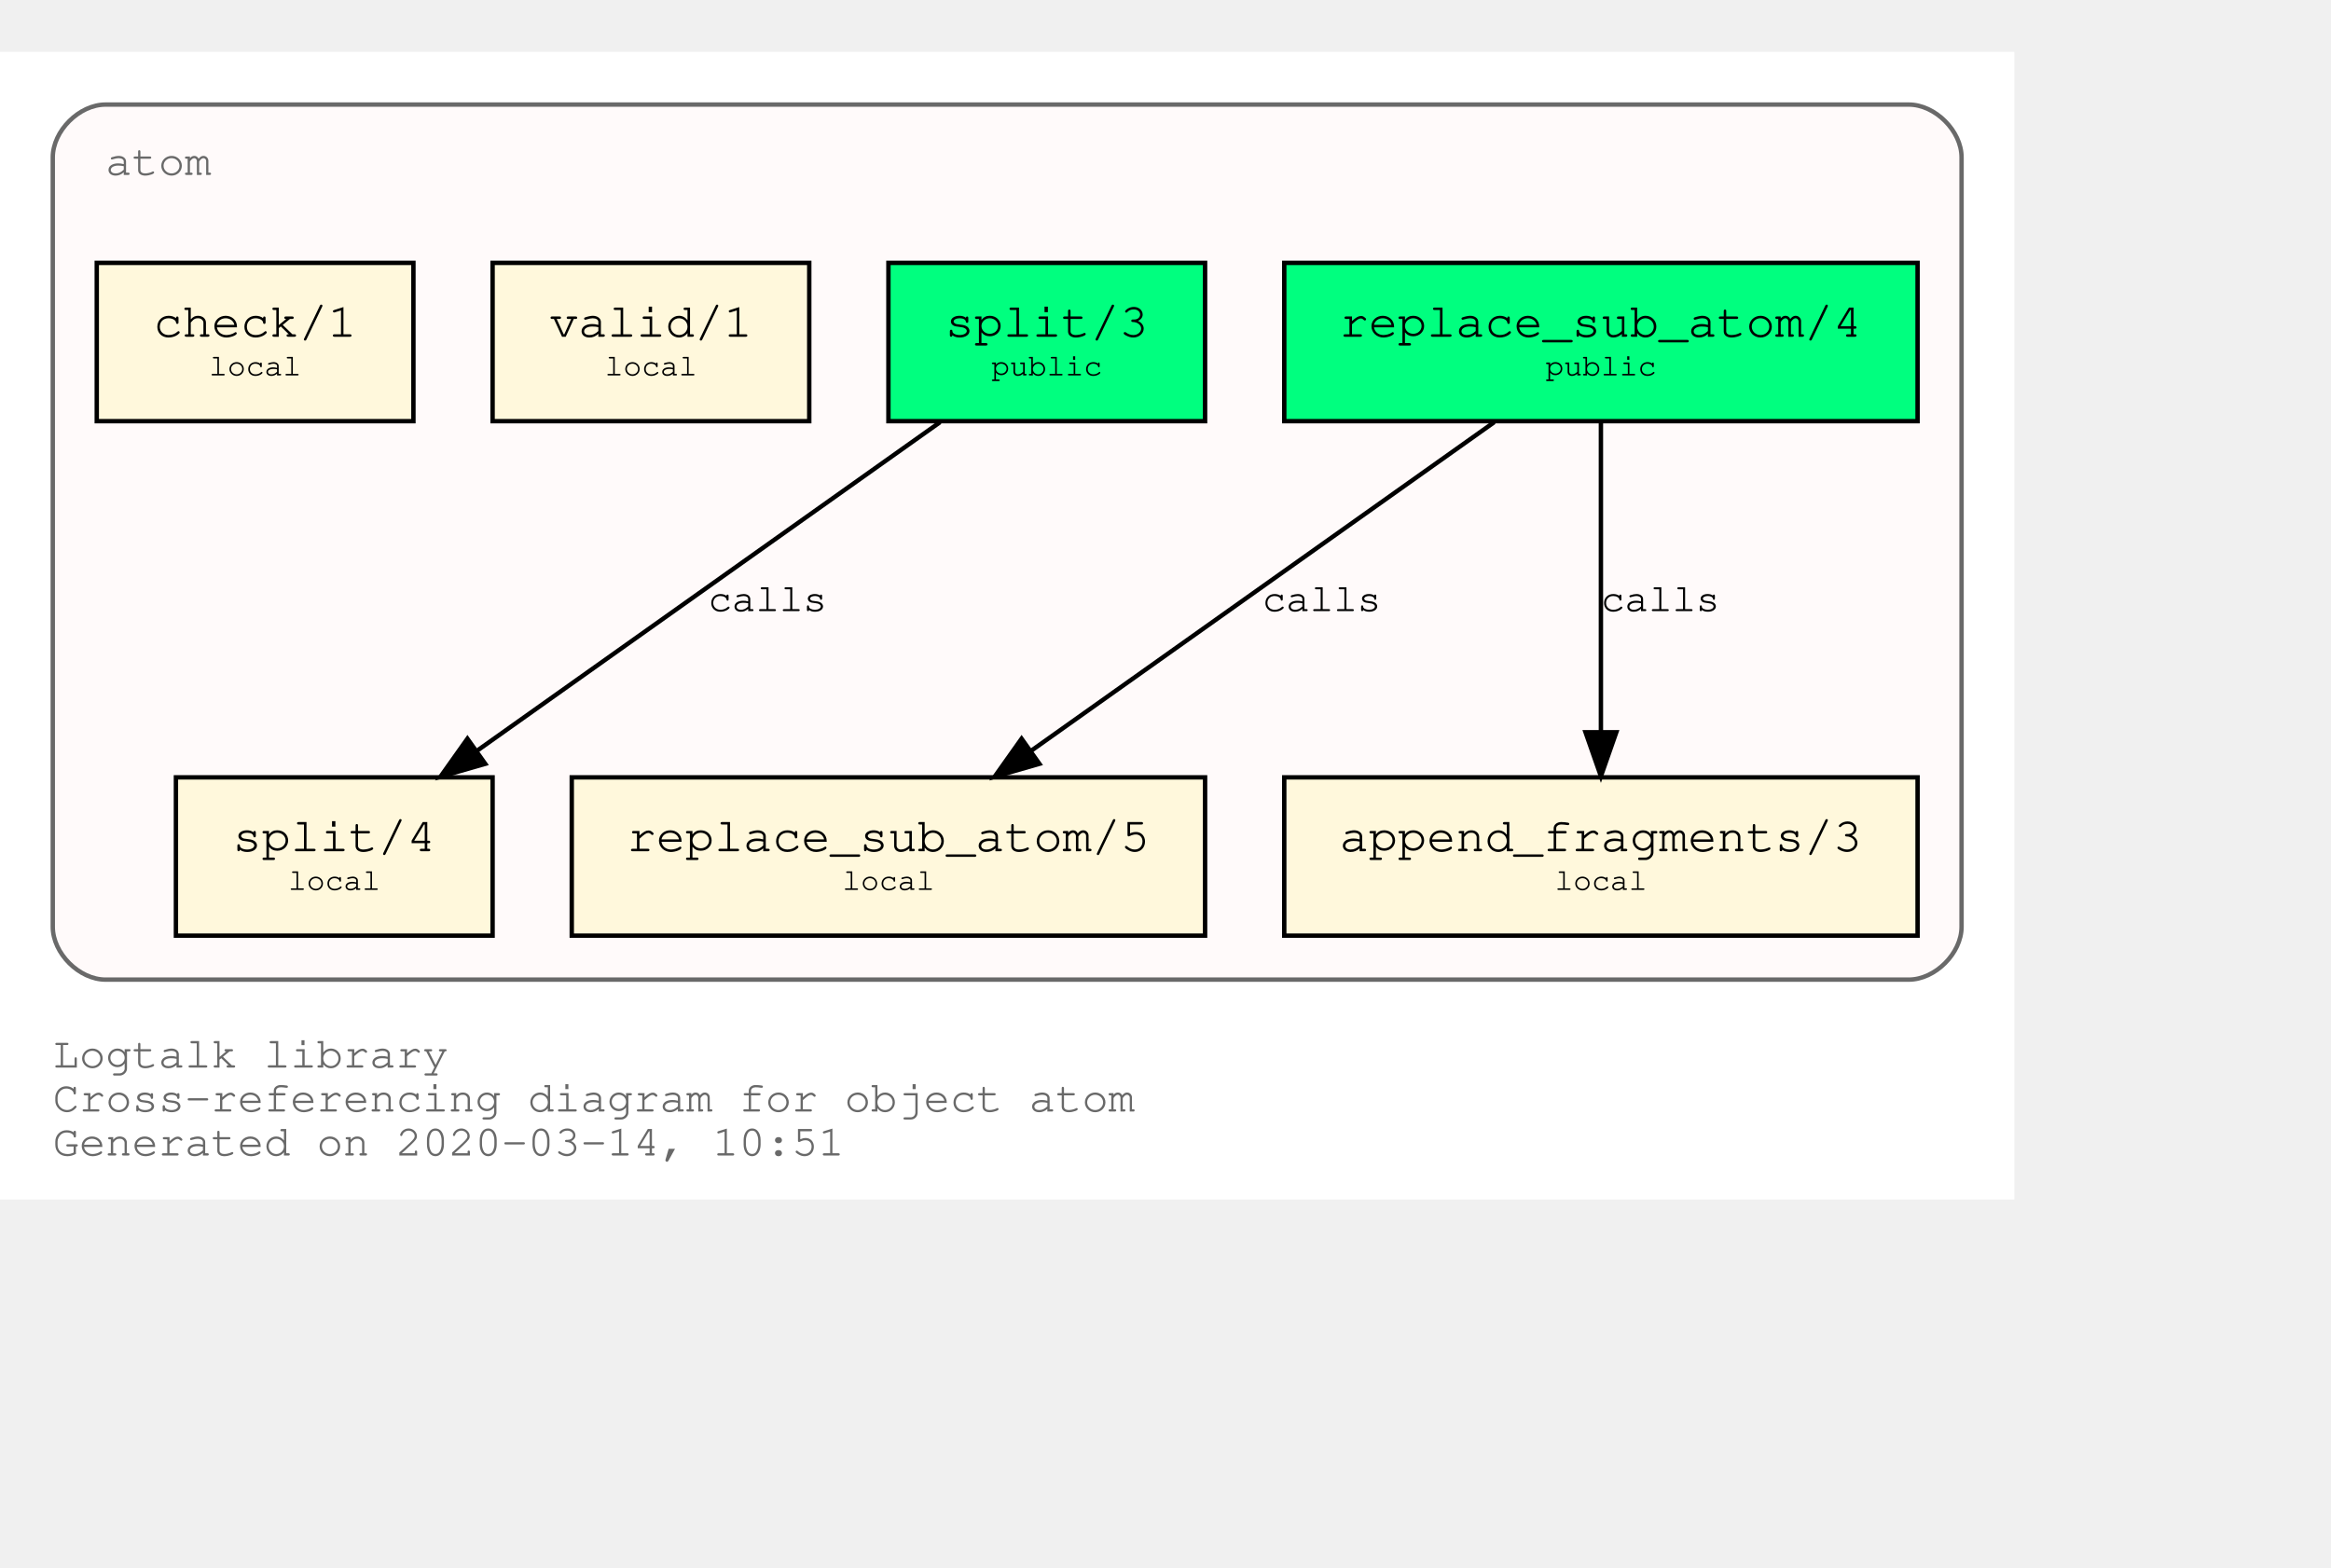
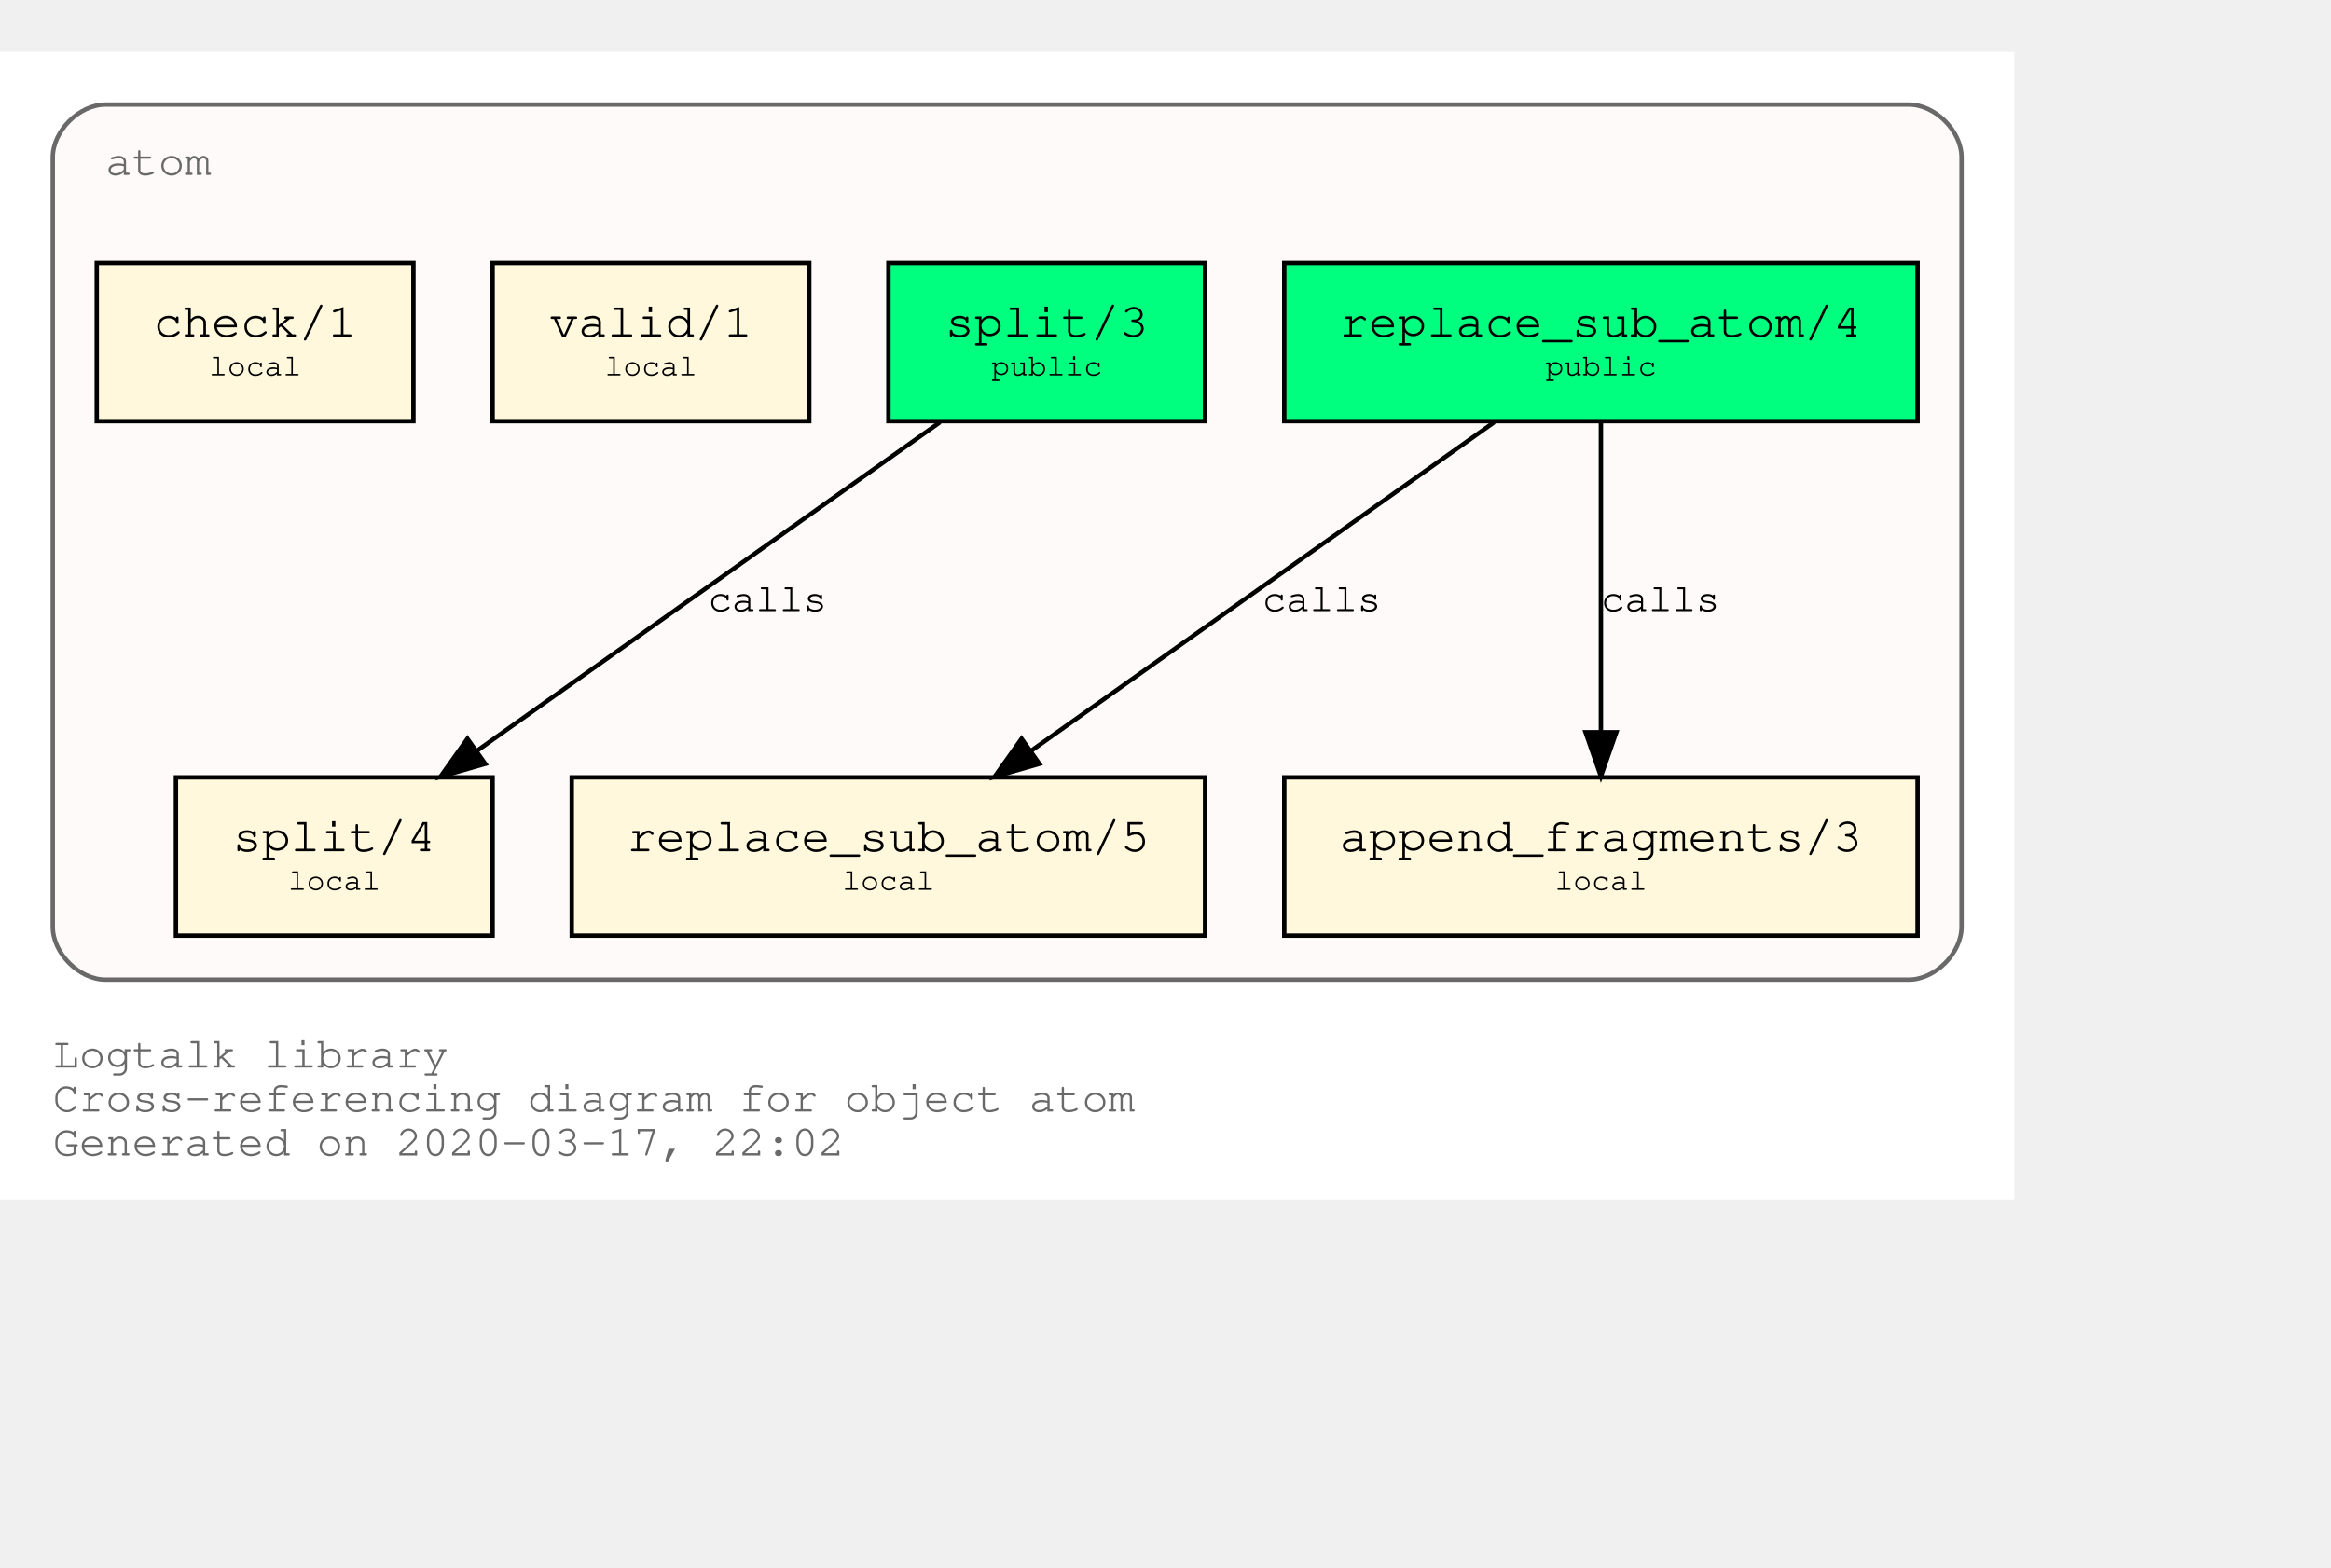
<svg xmlns="http://www.w3.org/2000/svg" xmlns:xlink="http://www.w3.org/1999/xlink" width="602pt" height="405pt" viewBox="72.00 72.00 530.00 333.00">
  <g id="graph0" class="graph" transform="scale(1 1) rotate(0) translate(76 329)">
    <polygon fill="white" stroke="transparent" points="-4,4 -4,-257 454,-257 454,4 -4,4" />
    <text text-anchor="start" x="8" y="-26" font-family="Courier,monospace" font-size="10.00" fill="dimgray">Logtalk library</text>
    <text text-anchor="start" x="8" y="-16" font-family="Courier,monospace" font-size="10.00" fill="dimgray">Cross-referencing diagram for object atom</text>
-     <text text-anchor="start" x="8" y="-6" font-family="Courier,monospace" font-size="10.00" fill="dimgray">Generated on 2020-03-14, 10:51</text>
+     <text text-anchor="start" x="8" y="-6" font-family="Courier,monospace" font-size="10.00" fill="dimgray">Generated on 2020-03-17, 22:02</text>
    <g id="clust1" class="cluster">
      <g id="a_clust1">
        <a xlink:title="atom">
          <path fill="snow" stroke="dimgray" d="M20,-46C20,-46 430,-46 430,-46 436,-46 442,-52 442,-58 442,-58 442,-233 442,-233 442,-239 436,-245 430,-245 430,-245 20,-245 20,-245 14,-245 8,-239 8,-233 8,-233 8,-58 8,-58 8,-52 14,-46 20,-46" />
          <g id="a_clust1_0">
-             <a xlink:href="https://github.com/LogtalkDotOrg/logtalk3/tree/edc07e72a7ce6715ee955a81f38a8f8943f3025b/library/types/atom.lgt" xlink:title="https://github.com/LogtalkDotOrg/logtalk3/tree/edc07e72a7ce6715ee955a81f38a8f8943f3025b/library/types/atom.lgt">
+             <a xlink:href="https://github.com/LogtalkDotOrg/logtalk3/tree/4b137272ae58784856e46363bc950ecfa425c31d/library/types/atom.lgt" xlink:title="https://github.com/LogtalkDotOrg/logtalk3/tree/4b137272ae58784856e46363bc950ecfa425c31d/library/types/atom.lgt">
              <text text-anchor="start" x="20" y="-229" font-family="Courier,monospace" font-size="10.00" fill="dimgray">atom</text>
            </a>
          </g>
        </a>
      </g>
    </g>
    <g id="node1" class="node">
      <g id="a_node1">
-         <a xlink:href="https://github.com/LogtalkDotOrg/logtalk3/tree/edc07e72a7ce6715ee955a81f38a8f8943f3025b/library/types/atom.lgt#L31" xlink:title="https://github.com/LogtalkDotOrg/logtalk3/tree/edc07e72a7ce6715ee955a81f38a8f8943f3025b/library/types/atom.lgt#L31">
+         <a xlink:href="https://github.com/LogtalkDotOrg/logtalk3/tree/4b137272ae58784856e46363bc950ecfa425c31d/library/types/atom.lgt#L31" xlink:title="https://github.com/LogtalkDotOrg/logtalk3/tree/4b137272ae58784856e46363bc950ecfa425c31d/library/types/atom.lgt#L31">
          <polygon fill="springgreen" stroke="black" points="432,-209 288,-209 288,-173 432,-173 432,-209" />
          <text text-anchor="start" x="295.8" y="-192.8" font-family="Courier,monospace" font-size="9.00"> </text>
          <text text-anchor="start" x="300.59" y="-192.2" font-family="Courier,monospace" font-size="11.00">replace_sub_atom/4</text>
          <text text-anchor="start" x="418.8" y="-192.8" font-family="Courier,monospace" font-size="9.00"> </text>
          <text text-anchor="start" x="295.8" y="-182.8" font-family="Courier,monospace" font-size="9.00"> </text>
          <text text-anchor="start" x="347.4" y="-183.4" font-family="Courier,monospace" font-size="7.00">public</text>
          <text text-anchor="start" x="418.8" y="-182.8" font-family="Courier,monospace" font-size="9.00"> </text>
        </a>
      </g>
    </g>
    <g id="node4" class="node">
      <g id="a_node4">
-         <a xlink:href="https://github.com/LogtalkDotOrg/logtalk3/tree/edc07e72a7ce6715ee955a81f38a8f8943f3025b/library/types/atom.lgt#L53" xlink:title="https://github.com/LogtalkDotOrg/logtalk3/tree/edc07e72a7ce6715ee955a81f38a8f8943f3025b/library/types/atom.lgt#L53">
+         <a xlink:href="https://github.com/LogtalkDotOrg/logtalk3/tree/4b137272ae58784856e46363bc950ecfa425c31d/library/types/atom.lgt#L53" xlink:title="https://github.com/LogtalkDotOrg/logtalk3/tree/4b137272ae58784856e46363bc950ecfa425c31d/library/types/atom.lgt#L53">
          <polygon fill="cornsilk" stroke="black" points="270,-92 126,-92 126,-56 270,-56 270,-92" />
          <text text-anchor="start" x="133.8" y="-75.8" font-family="Courier,monospace" font-size="9.00"> </text>
          <text text-anchor="start" x="138.59" y="-75.2" font-family="Courier,monospace" font-size="11.00">replace_sub_atom/5</text>
          <text text-anchor="start" x="256.8" y="-75.8" font-family="Courier,monospace" font-size="9.00"> </text>
          <text text-anchor="start" x="133.8" y="-65.8" font-family="Courier,monospace" font-size="9.00"> </text>
          <text text-anchor="start" x="187.5" y="-66.4" font-family="Courier,monospace" font-size="7.00">local</text>
          <text text-anchor="start" x="256.8" y="-65.8" font-family="Courier,monospace" font-size="9.00"> </text>
        </a>
      </g>
    </g>
    <g id="edge1" class="edge">
      <g id="a_edge1">
-         <a xlink:href="https://github.com/LogtalkDotOrg/logtalk3/tree/edc07e72a7ce6715ee955a81f38a8f8943f3025b/library/types/atom.lgt#L45" xlink:title="calls">
+         <a xlink:href="https://github.com/LogtalkDotOrg/logtalk3/tree/4b137272ae58784856e46363bc950ecfa425c31d/library/types/atom.lgt#L45" xlink:title="calls">
          <path fill="none" stroke="black" d="M335.75,-172.78C307.75,-152.91 261.58,-120.13 230.49,-98.07" />
          <polygon fill="black" stroke="black" points="232.33,-95.08 222.15,-92.15 228.28,-100.79 232.33,-95.08" />
        </a>
      </g>
      <g id="a_edge1-label">
-         <a xlink:href="https://github.com/LogtalkDotOrg/logtalk3/tree/edc07e72a7ce6715ee955a81f38a8f8943f3025b/library/types/atom.lgt#L45" xlink:title="https://github.com/LogtalkDotOrg/logtalk3/tree/edc07e72a7ce6715ee955a81f38a8f8943f3025b/library/types/atom.lgt#L45">
+         <a xlink:href="https://github.com/LogtalkDotOrg/logtalk3/tree/4b137272ae58784856e46363bc950ecfa425c31d/library/types/atom.lgt#L45" xlink:title="https://github.com/LogtalkDotOrg/logtalk3/tree/4b137272ae58784856e46363bc950ecfa425c31d/library/types/atom.lgt#L45">
          <text text-anchor="start" x="283" y="-129.8" font-family="Courier,monospace" font-size="9.00">calls</text>
        </a>
      </g>
    </g>
    <g id="node5" class="node">
      <g id="a_node5">
-         <a xlink:href="https://github.com/LogtalkDotOrg/logtalk3/tree/edc07e72a7ce6715ee955a81f38a8f8943f3025b/library/types/atom.lgt#L64" xlink:title="https://github.com/LogtalkDotOrg/logtalk3/tree/edc07e72a7ce6715ee955a81f38a8f8943f3025b/library/types/atom.lgt#L64">
+         <a xlink:href="https://github.com/LogtalkDotOrg/logtalk3/tree/4b137272ae58784856e46363bc950ecfa425c31d/library/types/atom.lgt#L64" xlink:title="https://github.com/LogtalkDotOrg/logtalk3/tree/4b137272ae58784856e46363bc950ecfa425c31d/library/types/atom.lgt#L64">
          <polygon fill="cornsilk" stroke="black" points="432,-92 288,-92 288,-56 432,-56 432,-92" />
          <text text-anchor="start" x="295.8" y="-75.8" font-family="Courier,monospace" font-size="9.00"> </text>
          <text text-anchor="start" x="300.59" y="-75.2" font-family="Courier,monospace" font-size="11.00">append_fragments/3</text>
          <text text-anchor="start" x="418.8" y="-75.8" font-family="Courier,monospace" font-size="9.00"> </text>
          <text text-anchor="start" x="295.8" y="-65.8" font-family="Courier,monospace" font-size="9.00"> </text>
          <text text-anchor="start" x="349.5" y="-66.4" font-family="Courier,monospace" font-size="7.00">local</text>
          <text text-anchor="start" x="418.8" y="-65.8" font-family="Courier,monospace" font-size="9.00"> </text>
        </a>
      </g>
    </g>
    <g id="edge2" class="edge">
      <g id="a_edge2">
-         <a xlink:href="https://github.com/LogtalkDotOrg/logtalk3/tree/edc07e72a7ce6715ee955a81f38a8f8943f3025b/library/types/atom.lgt#L45" xlink:title="calls">
+         <a xlink:href="https://github.com/LogtalkDotOrg/logtalk3/tree/4b137272ae58784856e46363bc950ecfa425c31d/library/types/atom.lgt#L45" xlink:title="calls">
          <path fill="none" stroke="black" d="M360,-172.53C360,-153.94 360,-124.24 360,-102.5" />
          <polygon fill="black" stroke="black" points="363.5,-102.25 360,-92.25 356.5,-102.25 363.5,-102.25" />
        </a>
      </g>
      <g id="a_edge2-label">
-         <a xlink:href="https://github.com/LogtalkDotOrg/logtalk3/tree/edc07e72a7ce6715ee955a81f38a8f8943f3025b/library/types/atom.lgt#L45" xlink:title="https://github.com/LogtalkDotOrg/logtalk3/tree/edc07e72a7ce6715ee955a81f38a8f8943f3025b/library/types/atom.lgt#L45">
+         <a xlink:href="https://github.com/LogtalkDotOrg/logtalk3/tree/4b137272ae58784856e46363bc950ecfa425c31d/library/types/atom.lgt#L45" xlink:title="https://github.com/LogtalkDotOrg/logtalk3/tree/4b137272ae58784856e46363bc950ecfa425c31d/library/types/atom.lgt#L45">
          <text text-anchor="start" x="360" y="-129.8" font-family="Courier,monospace" font-size="9.00">calls</text>
        </a>
      </g>
    </g>
    <g id="node2" class="node">
      <g id="a_node2">
-         <a xlink:href="https://github.com/LogtalkDotOrg/logtalk3/tree/edc07e72a7ce6715ee955a81f38a8f8943f3025b/library/types/atom.lgt#L38" xlink:title="https://github.com/LogtalkDotOrg/logtalk3/tree/edc07e72a7ce6715ee955a81f38a8f8943f3025b/library/types/atom.lgt#L38">
+         <a xlink:href="https://github.com/LogtalkDotOrg/logtalk3/tree/4b137272ae58784856e46363bc950ecfa425c31d/library/types/atom.lgt#L38" xlink:title="https://github.com/LogtalkDotOrg/logtalk3/tree/4b137272ae58784856e46363bc950ecfa425c31d/library/types/atom.lgt#L38">
          <polygon fill="springgreen" stroke="black" points="270,-209 198,-209 198,-173 270,-173 270,-209" />
          <text text-anchor="start" x="205.8" y="-192.8" font-family="Courier,monospace" font-size="9.00"> </text>
          <text text-anchor="start" x="210.9" y="-192.2" font-family="Courier,monospace" font-size="11.00">split/3</text>
          <text text-anchor="start" x="256.8" y="-192.8" font-family="Courier,monospace" font-size="9.00"> </text>
          <text text-anchor="start" x="205.8" y="-182.8" font-family="Courier,monospace" font-size="9.00"> </text>
          <text text-anchor="start" x="221.4" y="-183.4" font-family="Courier,monospace" font-size="7.00">public</text>
          <text text-anchor="start" x="256.8" y="-182.8" font-family="Courier,monospace" font-size="9.00"> </text>
        </a>
      </g>
    </g>
    <g id="node6" class="node">
      <g id="a_node6">
-         <a xlink:href="https://github.com/LogtalkDotOrg/logtalk3/tree/edc07e72a7ce6715ee955a81f38a8f8943f3025b/library/types/atom.lgt#L76" xlink:title="https://github.com/LogtalkDotOrg/logtalk3/tree/edc07e72a7ce6715ee955a81f38a8f8943f3025b/library/types/atom.lgt#L76">
+         <a xlink:href="https://github.com/LogtalkDotOrg/logtalk3/tree/4b137272ae58784856e46363bc950ecfa425c31d/library/types/atom.lgt#L76" xlink:title="https://github.com/LogtalkDotOrg/logtalk3/tree/4b137272ae58784856e46363bc950ecfa425c31d/library/types/atom.lgt#L76">
          <polygon fill="cornsilk" stroke="black" points="108,-92 36,-92 36,-56 108,-56 108,-92" />
          <text text-anchor="start" x="43.8" y="-75.8" font-family="Courier,monospace" font-size="9.00"> </text>
          <text text-anchor="start" x="48.9" y="-75.2" font-family="Courier,monospace" font-size="11.00">split/4</text>
          <text text-anchor="start" x="94.8" y="-75.8" font-family="Courier,monospace" font-size="9.00"> </text>
          <text text-anchor="start" x="43.8" y="-65.8" font-family="Courier,monospace" font-size="9.00"> </text>
          <text text-anchor="start" x="61.5" y="-66.4" font-family="Courier,monospace" font-size="7.00">local</text>
          <text text-anchor="start" x="94.8" y="-65.8" font-family="Courier,monospace" font-size="9.00"> </text>
        </a>
      </g>
    </g>
    <g id="edge3" class="edge">
      <g id="a_edge3">
-         <a xlink:href="https://github.com/LogtalkDotOrg/logtalk3/tree/edc07e72a7ce6715ee955a81f38a8f8943f3025b/library/types/atom.lgt#L69" xlink:title="calls">
+         <a xlink:href="https://github.com/LogtalkDotOrg/logtalk3/tree/4b137272ae58784856e46363bc950ecfa425c31d/library/types/atom.lgt#L69" xlink:title="calls">
          <path fill="none" stroke="black" d="M209.75,-172.78C181.75,-152.91 135.58,-120.13 104.49,-98.07" />
          <polygon fill="black" stroke="black" points="106.33,-95.08 96.15,-92.15 102.28,-100.79 106.33,-95.08" />
        </a>
      </g>
      <g id="a_edge3-label">
-         <a xlink:href="https://github.com/LogtalkDotOrg/logtalk3/tree/edc07e72a7ce6715ee955a81f38a8f8943f3025b/library/types/atom.lgt#L69" xlink:title="https://github.com/LogtalkDotOrg/logtalk3/tree/edc07e72a7ce6715ee955a81f38a8f8943f3025b/library/types/atom.lgt#L69">
+         <a xlink:href="https://github.com/LogtalkDotOrg/logtalk3/tree/4b137272ae58784856e46363bc950ecfa425c31d/library/types/atom.lgt#L69" xlink:title="https://github.com/LogtalkDotOrg/logtalk3/tree/4b137272ae58784856e46363bc950ecfa425c31d/library/types/atom.lgt#L69">
          <text text-anchor="start" x="157" y="-129.8" font-family="Courier,monospace" font-size="9.00">calls</text>
        </a>
      </g>
    </g>
    <g id="node3" class="node">
      <g id="a_node3">
-         <a xlink:href="https://github.com/LogtalkDotOrg/logtalk3/tree/edc07e72a7ce6715ee955a81f38a8f8943f3025b/library/types/atom.lgt#L87" xlink:title="https://github.com/LogtalkDotOrg/logtalk3/tree/edc07e72a7ce6715ee955a81f38a8f8943f3025b/library/types/atom.lgt#L87">
+         <a xlink:href="https://github.com/LogtalkDotOrg/logtalk3/tree/4b137272ae58784856e46363bc950ecfa425c31d/library/types/atom.lgt#L87" xlink:title="https://github.com/LogtalkDotOrg/logtalk3/tree/4b137272ae58784856e46363bc950ecfa425c31d/library/types/atom.lgt#L87">
          <polygon fill="cornsilk" stroke="black" points="180,-209 108,-209 108,-173 180,-173 180,-209" />
          <text text-anchor="start" x="115.8" y="-192.8" font-family="Courier,monospace" font-size="9.00"> </text>
          <text text-anchor="start" x="120.9" y="-192.2" font-family="Courier,monospace" font-size="11.00">valid/1</text>
          <text text-anchor="start" x="166.8" y="-192.8" font-family="Courier,monospace" font-size="9.00"> </text>
          <text text-anchor="start" x="115.8" y="-182.8" font-family="Courier,monospace" font-size="9.00"> </text>
          <text text-anchor="start" x="133.5" y="-183.4" font-family="Courier,monospace" font-size="7.00">local</text>
          <text text-anchor="start" x="166.8" y="-182.8" font-family="Courier,monospace" font-size="9.00"> </text>
        </a>
      </g>
    </g>
    <g id="node7" class="node">
      <g id="a_node7">
-         <a xlink:href="https://github.com/LogtalkDotOrg/logtalk3/tree/edc07e72a7ce6715ee955a81f38a8f8943f3025b/library/types/atom.lgt#L90" xlink:title="https://github.com/LogtalkDotOrg/logtalk3/tree/edc07e72a7ce6715ee955a81f38a8f8943f3025b/library/types/atom.lgt#L90">
+         <a xlink:href="https://github.com/LogtalkDotOrg/logtalk3/tree/4b137272ae58784856e46363bc950ecfa425c31d/library/types/atom.lgt#L90" xlink:title="https://github.com/LogtalkDotOrg/logtalk3/tree/4b137272ae58784856e46363bc950ecfa425c31d/library/types/atom.lgt#L90">
          <polygon fill="cornsilk" stroke="black" points="90,-209 18,-209 18,-173 90,-173 90,-209" />
          <text text-anchor="start" x="25.8" y="-192.8" font-family="Courier,monospace" font-size="9.00"> </text>
          <text text-anchor="start" x="30.9" y="-192.2" font-family="Courier,monospace" font-size="11.00">check/1</text>
          <text text-anchor="start" x="76.8" y="-192.8" font-family="Courier,monospace" font-size="9.00"> </text>
          <text text-anchor="start" x="25.8" y="-182.8" font-family="Courier,monospace" font-size="9.00"> </text>
          <text text-anchor="start" x="43.5" y="-183.4" font-family="Courier,monospace" font-size="7.00">local</text>
          <text text-anchor="start" x="76.8" y="-182.8" font-family="Courier,monospace" font-size="9.00"> </text>
        </a>
      </g>
    </g>
  </g>
</svg>
